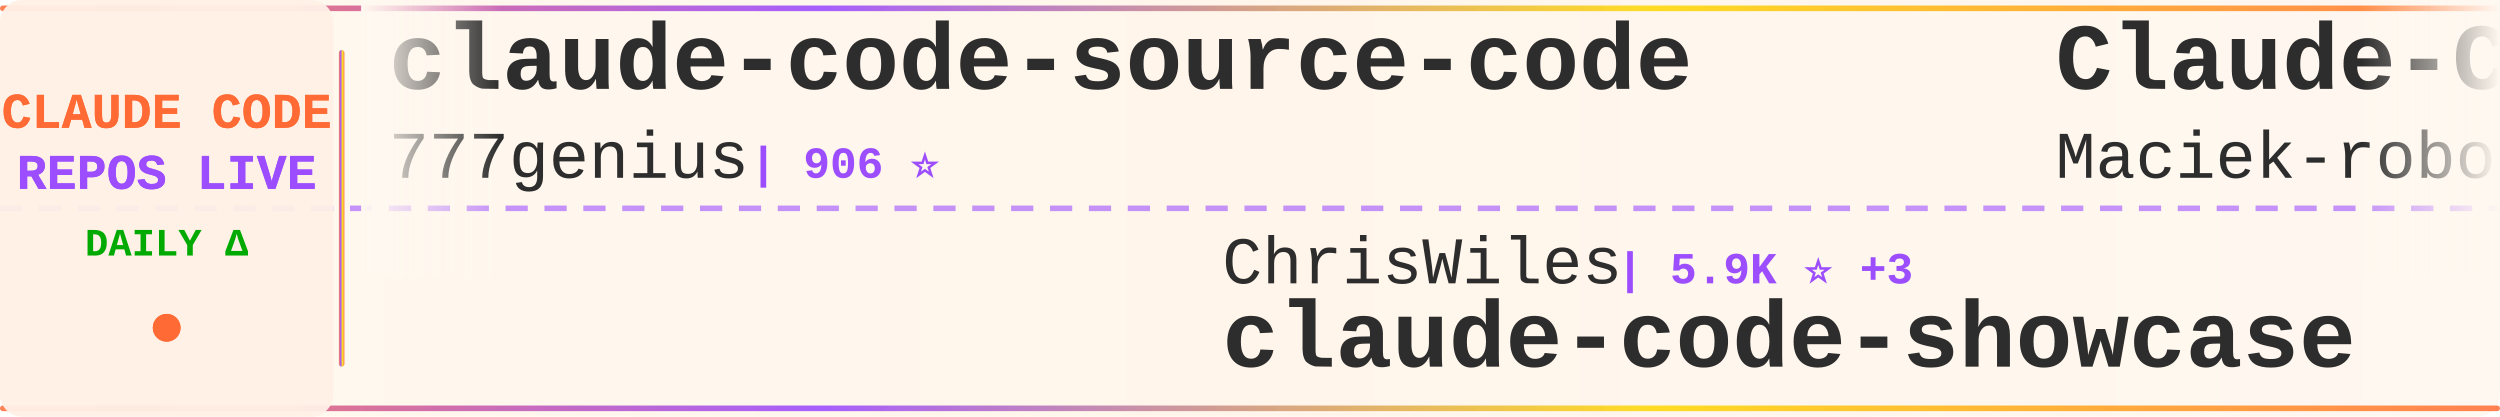
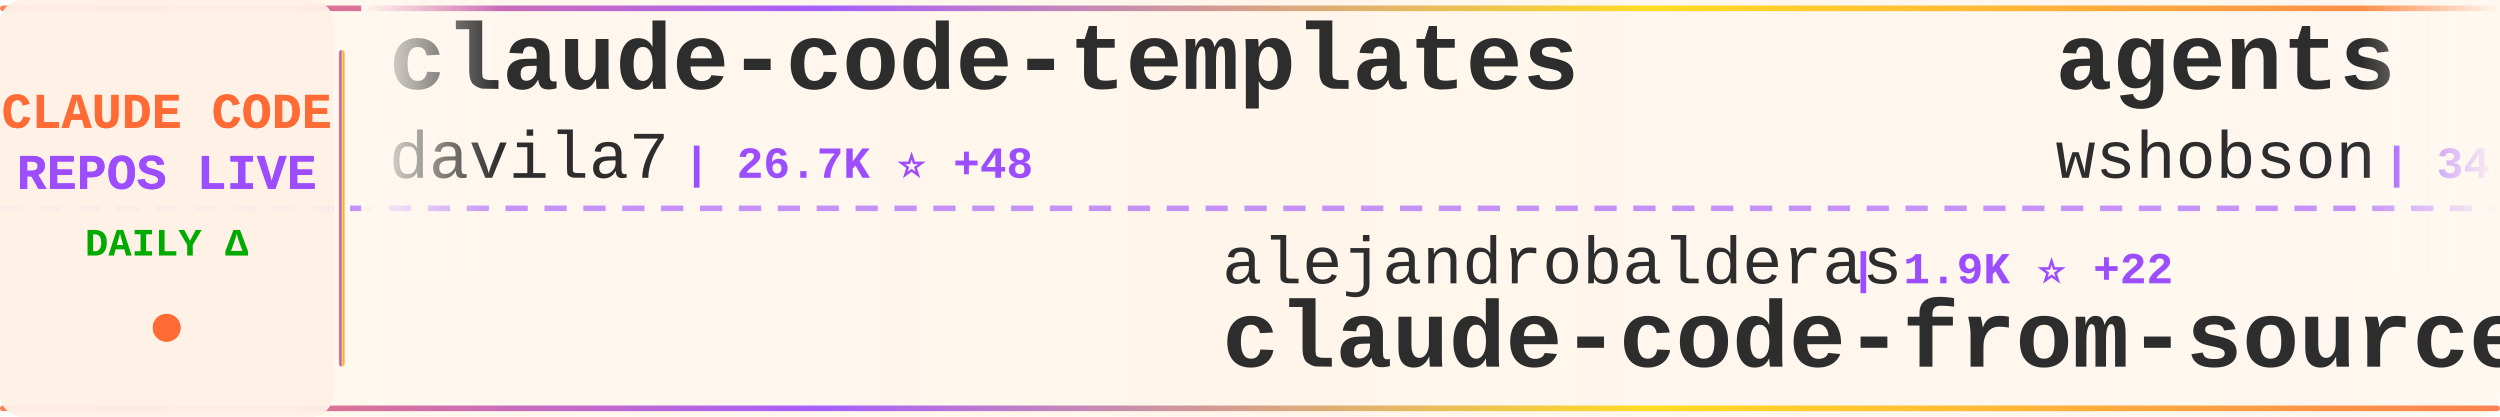
<svg xmlns="http://www.w3.org/2000/svg" width="900" height="150">
  <defs>
    <linearGradient id="tickerBg" x1="0%" y1="0%" x2="100%" y2="0%">
      <stop offset="0%" style="stop-color:#fff8f0;stop-opacity:0.98" />
      <stop offset="50%" style="stop-color:#fff5eb;stop-opacity:1" />
      <stop offset="100%" style="stop-color:#fff8f0;stop-opacity:0.98" />
    </linearGradient>
    <linearGradient id="borderGrad" x1="0%" y1="0%" x2="100%" y2="0%">
      <stop offset="0%" style="stop-color:#FF6B35;stop-opacity:0.85">
        <animate attributeName="stop-opacity" values="0.85;1;0.85" dur="2s" repeatCount="indefinite" />
      </stop>
      <stop offset="33%" style="stop-color:#9C4EFF;stop-opacity:0.9">
        <animate attributeName="stop-opacity" values="0.9;1;0.9" dur="2.2s" repeatCount="indefinite" />
      </stop>
      <stop offset="66%" style="stop-color:#FFD700;stop-opacity:0.85">
        <animate attributeName="stop-opacity" values="0.85;1;0.85" dur="1.8s" repeatCount="indefinite" />
      </stop>
      <stop offset="100%" style="stop-color:#FF6B35;stop-opacity:0.85">
        <animate attributeName="stop-opacity" values="0.85;1;0.85" dur="2s" repeatCount="indefinite" />
      </stop>
    </linearGradient>
    <filter id="textGlow">
      <feGaussianBlur stdDeviation="0.15" result="coloredBlur" />
      <feMerge>
        <feMergeNode in="coloredBlur" />
        <feMergeNode in="SourceGraphic" />
      </feMerge>
    </filter>
    <filter id="metricGlow">
      <feGaussianBlur stdDeviation="0.2" result="coloredBlur" />
      <feMerge>
        <feMergeNode in="coloredBlur" />
        <feMergeNode in="SourceGraphic" />
      </feMerge>
    </filter>
    <linearGradient id="leftFade" x1="0%" y1="0%" x2="100%" y2="0%">
      <stop offset="0%" style="stop-color:#fff8f0;stop-opacity:1" />
      <stop offset="100%" style="stop-color:#fff8f0;stop-opacity:0" />
    </linearGradient>
    <linearGradient id="rightFade" x1="0%" y1="0%" x2="100%" y2="0%">
      <stop offset="0%" style="stop-color:#fff8f0;stop-opacity:0" />
      <stop offset="100%" style="stop-color:#fff8f0;stop-opacity:1" />
    </linearGradient>
  </defs>
  <rect width="900" height="150" fill="url(#tickerBg)" rx="8" />
  <rect x="0" y="2" width="900" height="2" fill="url(#borderGrad)" rx="1" />
  <rect x="0" y="146" width="900" height="2" fill="url(#borderGrad)" rx="1" />
  <line x1="0" y1="75" x2="900" y2="75" stroke="#9C4EFF" stroke-width="2" stroke-dasharray="8 6" opacity="0.6" />
  <rect x="0" y="0" width="120" height="150" fill="#fff0e6" opacity="0.95" rx="8" />
  <text x="60" y="46" font-family="'Courier New', monospace" font-size="18" font-weight="bold" fill="#FF6B35" text-anchor="middle" filter="url(#textGlow)">
    CLAUDE CODE
  </text>
  <text x="60" y="68" font-family="'Courier New', monospace" font-size="18" font-weight="bold" fill="#9C4EFF" text-anchor="middle" filter="url(#textGlow)">
    REPOS LIVE
  </text>
  <text x="60" y="92" font-family="'Courier New', monospace" font-size="14" font-weight="bold" fill="#00aa00" text-anchor="middle">
    DAILY Δ
  </text>
  <circle cx="60" cy="118" r="5" fill="#FF6B35" filter="url(#metricGlow)">
    <animate attributeName="r" values="4;6;4" dur="1.5s" repeatCount="indefinite" />
    <animate attributeName="opacity" values="0.6;1;0.6" dur="1.5s" repeatCount="indefinite" />
  </circle>
  <rect x="122" y="18" width="2" height="114" fill="url(#borderGrad)" rx="1" />
  <clipPath id="tickerClip">
    <rect x="130" y="0" width="770" height="150" />
  </clipPath>
  <g clip-path="url(#tickerClip)">
    <g id="tickerItems">
      <animateTransform attributeName="transform" attributeType="XML" type="translate" from="0 0" to="-3000 0" dur="54s" repeatCount="indefinite" />
      <g transform="translate(0, 0)">
-         <text x="140" y="32" font-family="'Courier New', monospace" font-size="34" font-weight="bold" fill="#2d2d2d">claude-code-source-code</text>
-         <text x="140" y="64" font-family="'Courier New', monospace" font-size="24" font-weight="normal" fill="#2d2d2d" opacity="1.0">777genius</text>
-         <text x="270" y="64" font-family="'Courier New', monospace" font-size="16" font-weight="bold" fill="#9C4EFF"> | 906 ⭐</text>
+         <text x="140" y="32" font-family="'Courier New', monospace" font-size="34" font-weight="bold" fill="#2d2d2d">claude-code-templates</text>
+         <text x="140" y="64" font-family="'Courier New', monospace" font-size="24" font-weight="normal" fill="#2d2d2d" opacity="1.0">davila7</text>
+         <text x="246" y="64" font-family="'Courier New', monospace" font-size="16" font-weight="bold" fill="#9C4EFF"> | 26.7K ⭐ +48</text>
      </g>
      <g transform="translate(300, 0)">
+         <text x="140" y="102" font-family="'Courier New', monospace" font-size="24" font-weight="normal" fill="#2d2d2d" opacity="1.0">alejandrobalderas</text>
+         <text x="366" y="102" font-family="'Courier New', monospace" font-size="16" font-weight="bold" fill="#9C4EFF"> | 1.9K ⭐ +22</text>
+         <text x="140" y="132" font-family="'Courier New', monospace" font-size="34" font-weight="bold" fill="#2d2d2d">claude-code-from-source</text>
+       </g>
+       <g transform="translate(600, 0)">
+         <text x="140" y="32" font-family="'Courier New', monospace" font-size="34" font-weight="bold" fill="#2d2d2d">agents</text>
+         <text x="140" y="64" font-family="'Courier New', monospace" font-size="24" font-weight="normal" fill="#2d2d2d" opacity="1.0">wshobson</text>
+         <text x="258" y="64" font-family="'Courier New', monospace" font-size="16" font-weight="bold" fill="#9C4EFF"> | 34.8K ⭐ +76</text>
+       </g>
+       <g transform="translate(900, 0)">
+         <text x="140" y="102" font-family="'Courier New', monospace" font-size="24" font-weight="normal" fill="#2d2d2d" opacity="1.0">Donchitos</text>
+         <text x="270" y="102" font-family="'Courier New', monospace" font-size="16" font-weight="bold" fill="#9C4EFF"> | 17.2K ⭐ +140</text>
+         <text x="140" y="132" font-family="'Courier New', monospace" font-size="34" font-weight="bold" fill="#2d2d2d">Claude-Code-Game-Studios</text>
+       </g>
+       <g transform="translate(1200, 0)">
+         <text x="140" y="32" font-family="'Courier New', monospace" font-size="34" font-weight="bold" fill="#2d2d2d">claude_codex_bridge</text>
+         <text x="140" y="64" font-family="'Courier New', monospace" font-size="24" font-weight="normal" fill="#2d2d2d" opacity="1.0">bfly123</text>
+         <text x="246" y="64" font-family="'Courier New', monospace" font-size="16" font-weight="bold" fill="#9C4EFF"> | 2.5K ⭐ +16</text>
+       </g>
+       <g transform="translate(1500, 0)">
+         <text x="140" y="102" font-family="'Courier New', monospace" font-size="24" font-weight="normal" fill="#2d2d2d" opacity="1.0">RichardAtCT</text>
+         <text x="294" y="102" font-family="'Courier New', monospace" font-size="16" font-weight="bold" fill="#9C4EFF"> | 2.5K ⭐ +5</text>
+         <text x="140" y="132" font-family="'Courier New', monospace" font-size="34" font-weight="bold" fill="#2d2d2d">claude-code-telegram</text>
+       </g>
+       <g transform="translate(1800, 0)">
+         <text x="140" y="32" font-family="'Courier New', monospace" font-size="34" font-weight="bold" fill="#2d2d2d">claude-code-sourcemap</text>
+         <text x="140" y="64" font-family="'Courier New', monospace" font-size="24" font-weight="normal" fill="#2d2d2d" opacity="1.0">Hyper66666</text>
+         <text x="282" y="64" font-family="'Courier New', monospace" font-size="16" font-weight="bold" fill="#9C4EFF"> | 213 ⭐</text>
+       </g>
+       <g transform="translate(2100, 0)">
        <text x="140" y="102" font-family="'Courier New', monospace" font-size="24" font-weight="normal" fill="#2d2d2d" opacity="1.0">ChrisWiles</text>
-         <text x="282" y="102" font-family="'Courier New', monospace" font-size="16" font-weight="bold" fill="#9C4EFF"> | 5.9K ⭐ +3</text>
+         <text x="282" y="102" font-family="'Courier New', monospace" font-size="16" font-weight="bold" fill="#9C4EFF"> | 5.9K ⭐ +2</text>
        <text x="140" y="132" font-family="'Courier New', monospace" font-size="34" font-weight="bold" fill="#2d2d2d">claude-code-showcase</text>
      </g>
-       <g transform="translate(600, 0)">
+       <g transform="translate(2400, 0)">
        <text x="140" y="32" font-family="'Courier New', monospace" font-size="34" font-weight="bold" fill="#2d2d2d">Claude-Code-Usage-Monito...</text>
        <text x="140" y="64" font-family="'Courier New', monospace" font-size="24" font-weight="normal" fill="#2d2d2d" opacity="1.0">Maciek-roboblog</text>
-         <text x="342" y="64" font-family="'Courier New', monospace" font-size="16" font-weight="bold" fill="#9C4EFF"> | 7.9K ⭐ +11</text>
-       </g>
-       <g transform="translate(900, 0)">
-         <text x="140" y="102" font-family="'Courier New', monospace" font-size="24" font-weight="normal" fill="#2d2d2d" opacity="1.0">lintsinghua</text>
-         <text x="294" y="102" font-family="'Courier New', monospace" font-size="16" font-weight="bold" fill="#9C4EFF"> | 3.1K ⭐ +11</text>
-         <text x="140" y="132" font-family="'Courier New', monospace" font-size="34" font-weight="bold" fill="#2d2d2d">claude-code-book</text>
-       </g>
-       <g transform="translate(1200, 0)">
-         <text x="140" y="32" font-family="'Courier New', monospace" font-size="34" font-weight="bold" fill="#2d2d2d">claude-code-tips</text>
-         <text x="140" y="64" font-family="'Courier New', monospace" font-size="24" font-weight="normal" fill="#2d2d2d" opacity="1.0">ykdojo</text>
-         <text x="234" y="64" font-family="'Courier New', monospace" font-size="16" font-weight="bold" fill="#9C4EFF"> | 8.1K ⭐ +19</text>
-       </g>
-       <g transform="translate(1500, 0)">
-         <text x="140" y="102" font-family="'Courier New', monospace" font-size="24" font-weight="normal" fill="#2d2d2d" opacity="1.0">Donchitos</text>
-         <text x="270" y="102" font-family="'Courier New', monospace" font-size="16" font-weight="bold" fill="#9C4EFF"> | 17.2K ⭐ +142</text>
-         <text x="140" y="132" font-family="'Courier New', monospace" font-size="34" font-weight="bold" fill="#2d2d2d">Claude-Code-Game-Studios</text>
-       </g>
-       <g transform="translate(1800, 0)">
-         <text x="140" y="32" font-family="'Courier New', monospace" font-size="34" font-weight="bold" fill="#2d2d2d">claude-code-router</text>
-         <text x="140" y="64" font-family="'Courier New', monospace" font-size="24" font-weight="normal" fill="#2d2d2d" opacity="1.0">musistudio</text>
-         <text x="282" y="64" font-family="'Courier New', monospace" font-size="16" font-weight="bold" fill="#9C4EFF"> | 33.4K ⭐ +40</text>
-       </g>
-       <g transform="translate(2100, 0)">
-         <text x="140" y="102" font-family="'Courier New', monospace" font-size="24" font-weight="normal" fill="#2d2d2d" opacity="1.0">Windy3f3f3f3f</text>
-         <text x="318" y="102" font-family="'Courier New', monospace" font-size="16" font-weight="bold" fill="#9C4EFF"> | 1.1K ⭐ +5</text>
-         <text x="140" y="132" font-family="'Courier New', monospace" font-size="34" font-weight="bold" fill="#2d2d2d">claude-code-from-scratch</text>
-       </g>
-       <g transform="translate(2400, 0)">
-         <text x="140" y="32" font-family="'Courier New', monospace" font-size="34" font-weight="bold" fill="#2d2d2d">ralph</text>
-         <text x="140" y="64" font-family="'Courier New', monospace" font-size="24" font-weight="normal" fill="#2d2d2d" opacity="1.0">snarktank</text>
-         <text x="270" y="64" font-family="'Courier New', monospace" font-size="16" font-weight="bold" fill="#9C4EFF"> | 18.5K ⭐ +52</text>
+         <text x="342" y="64" font-family="'Courier New', monospace" font-size="16" font-weight="bold" fill="#9C4EFF"> | 7.9K ⭐ +16</text>
      </g>
      <g transform="translate(2700, 0)">
-         <text x="140" y="102" font-family="'Courier New', monospace" font-size="24" font-weight="normal" fill="#2d2d2d" opacity="1.0">Yuyz0112</text>
-         <text x="258" y="102" font-family="'Courier New', monospace" font-size="16" font-weight="bold" fill="#9C4EFF"> | 2.4K ⭐</text>
-         <text x="140" y="132" font-family="'Courier New', monospace" font-size="34" font-weight="bold" fill="#2d2d2d">claude-code-reverse</text>
+         <text x="140" y="102" font-family="'Courier New', monospace" font-size="24" font-weight="normal" fill="#2d2d2d" opacity="1.0">zebbern</text>
+         <text x="246" y="102" font-family="'Courier New', monospace" font-size="16" font-weight="bold" fill="#9C4EFF"> | 4.1K ⭐ +1</text>
+         <text x="140" y="132" font-family="'Courier New', monospace" font-size="34" font-weight="bold" fill="#2d2d2d">claude-code-guide</text>
      </g>
      <g transform="translate(3000, 0)">
-         <text x="140" y="32" font-family="'Courier New', monospace" font-size="34" font-weight="bold" fill="#2d2d2d">claude-code-source-code</text>
-         <text x="140" y="64" font-family="'Courier New', monospace" font-size="24" font-weight="normal" fill="#2d2d2d" opacity="1.0">777genius</text>
-         <text x="270" y="64" font-family="'Courier New', monospace" font-size="16" font-weight="bold" fill="#9C4EFF"> | 906 ⭐</text>
+         <text x="140" y="32" font-family="'Courier New', monospace" font-size="34" font-weight="bold" fill="#2d2d2d">claude-code-templates</text>
+         <text x="140" y="64" font-family="'Courier New', monospace" font-size="24" font-weight="normal" fill="#2d2d2d" opacity="1.0">davila7</text>
+         <text x="246" y="64" font-family="'Courier New', monospace" font-size="16" font-weight="bold" fill="#9C4EFF"> | 26.7K ⭐ +48</text>
      </g>
      <g transform="translate(3300, 0)">
-         <text x="140" y="102" font-family="'Courier New', monospace" font-size="24" font-weight="normal" fill="#2d2d2d" opacity="1.0">ChrisWiles</text>
-         <text x="282" y="102" font-family="'Courier New', monospace" font-size="16" font-weight="bold" fill="#9C4EFF"> | 5.9K ⭐ +3</text>
-         <text x="140" y="132" font-family="'Courier New', monospace" font-size="34" font-weight="bold" fill="#2d2d2d">claude-code-showcase</text>
+         <text x="140" y="102" font-family="'Courier New', monospace" font-size="24" font-weight="normal" fill="#2d2d2d" opacity="1.0">alejandrobalderas</text>
+         <text x="366" y="102" font-family="'Courier New', monospace" font-size="16" font-weight="bold" fill="#9C4EFF"> | 1.9K ⭐ +22</text>
+         <text x="140" y="132" font-family="'Courier New', monospace" font-size="34" font-weight="bold" fill="#2d2d2d">claude-code-from-source</text>
      </g>
      <g transform="translate(3600, 0)">
-         <text x="140" y="32" font-family="'Courier New', monospace" font-size="34" font-weight="bold" fill="#2d2d2d">Claude-Code-Usage-Monito...</text>
-         <text x="140" y="64" font-family="'Courier New', monospace" font-size="24" font-weight="normal" fill="#2d2d2d" opacity="1.0">Maciek-roboblog</text>
-         <text x="342" y="64" font-family="'Courier New', monospace" font-size="16" font-weight="bold" fill="#9C4EFF"> | 7.9K ⭐ +11</text>
+         <text x="140" y="32" font-family="'Courier New', monospace" font-size="34" font-weight="bold" fill="#2d2d2d">agents</text>
+         <text x="140" y="64" font-family="'Courier New', monospace" font-size="24" font-weight="normal" fill="#2d2d2d" opacity="1.0">wshobson</text>
+         <text x="258" y="64" font-family="'Courier New', monospace" font-size="16" font-weight="bold" fill="#9C4EFF"> | 34.8K ⭐ +76</text>
      </g>
      <g transform="translate(3900, 0)">
-         <text x="140" y="102" font-family="'Courier New', monospace" font-size="24" font-weight="normal" fill="#2d2d2d" opacity="1.0">lintsinghua</text>
-         <text x="294" y="102" font-family="'Courier New', monospace" font-size="16" font-weight="bold" fill="#9C4EFF"> | 3.1K ⭐ +11</text>
-         <text x="140" y="132" font-family="'Courier New', monospace" font-size="34" font-weight="bold" fill="#2d2d2d">claude-code-book</text>
+         <text x="140" y="102" font-family="'Courier New', monospace" font-size="24" font-weight="normal" fill="#2d2d2d" opacity="1.0">Donchitos</text>
+         <text x="270" y="102" font-family="'Courier New', monospace" font-size="16" font-weight="bold" fill="#9C4EFF"> | 17.2K ⭐ +140</text>
+         <text x="140" y="132" font-family="'Courier New', monospace" font-size="34" font-weight="bold" fill="#2d2d2d">Claude-Code-Game-Studios</text>
      </g>
    </g>
  </g>
  <rect x="130" y="0" width="50" height="100" fill="url(#leftFade)" />
  <rect x="850" y="0" width="50" height="100" fill="url(#rightFade)" />
</svg>
